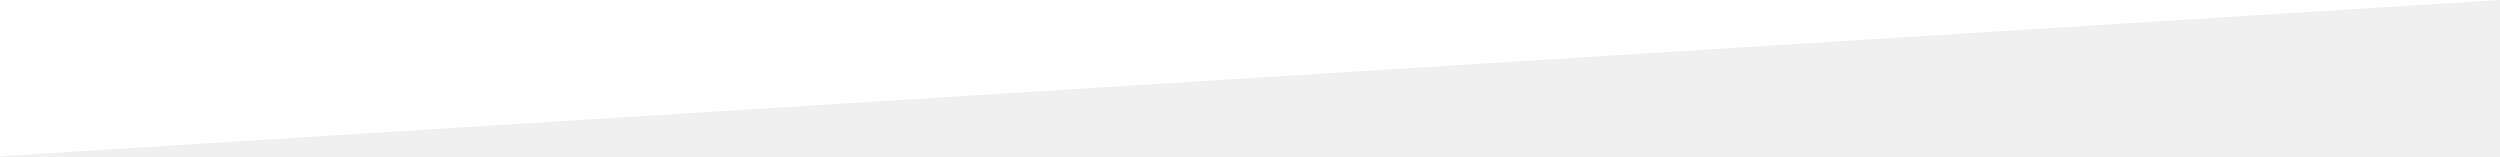
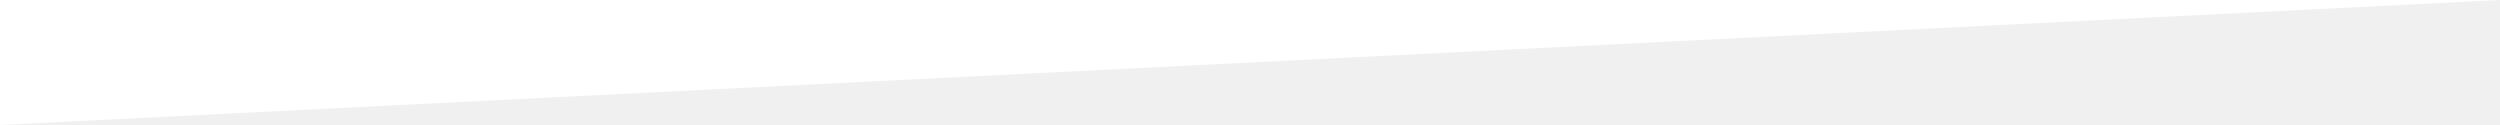
- <svg xmlns="http://www.w3.org/2000/svg" viewBox="0 0 320 20" preserveAspectRatio="none">
-   <path d="M0,0 320,0 0,20" fill="#ffffff" />
+ <svg xmlns="http://www.w3.org/2000/svg" viewBox="0 0 320 16" preserveAspectRatio="none">
+   <path d="M0,0 320,0 0,16" fill="#ffffff" />
</svg>
